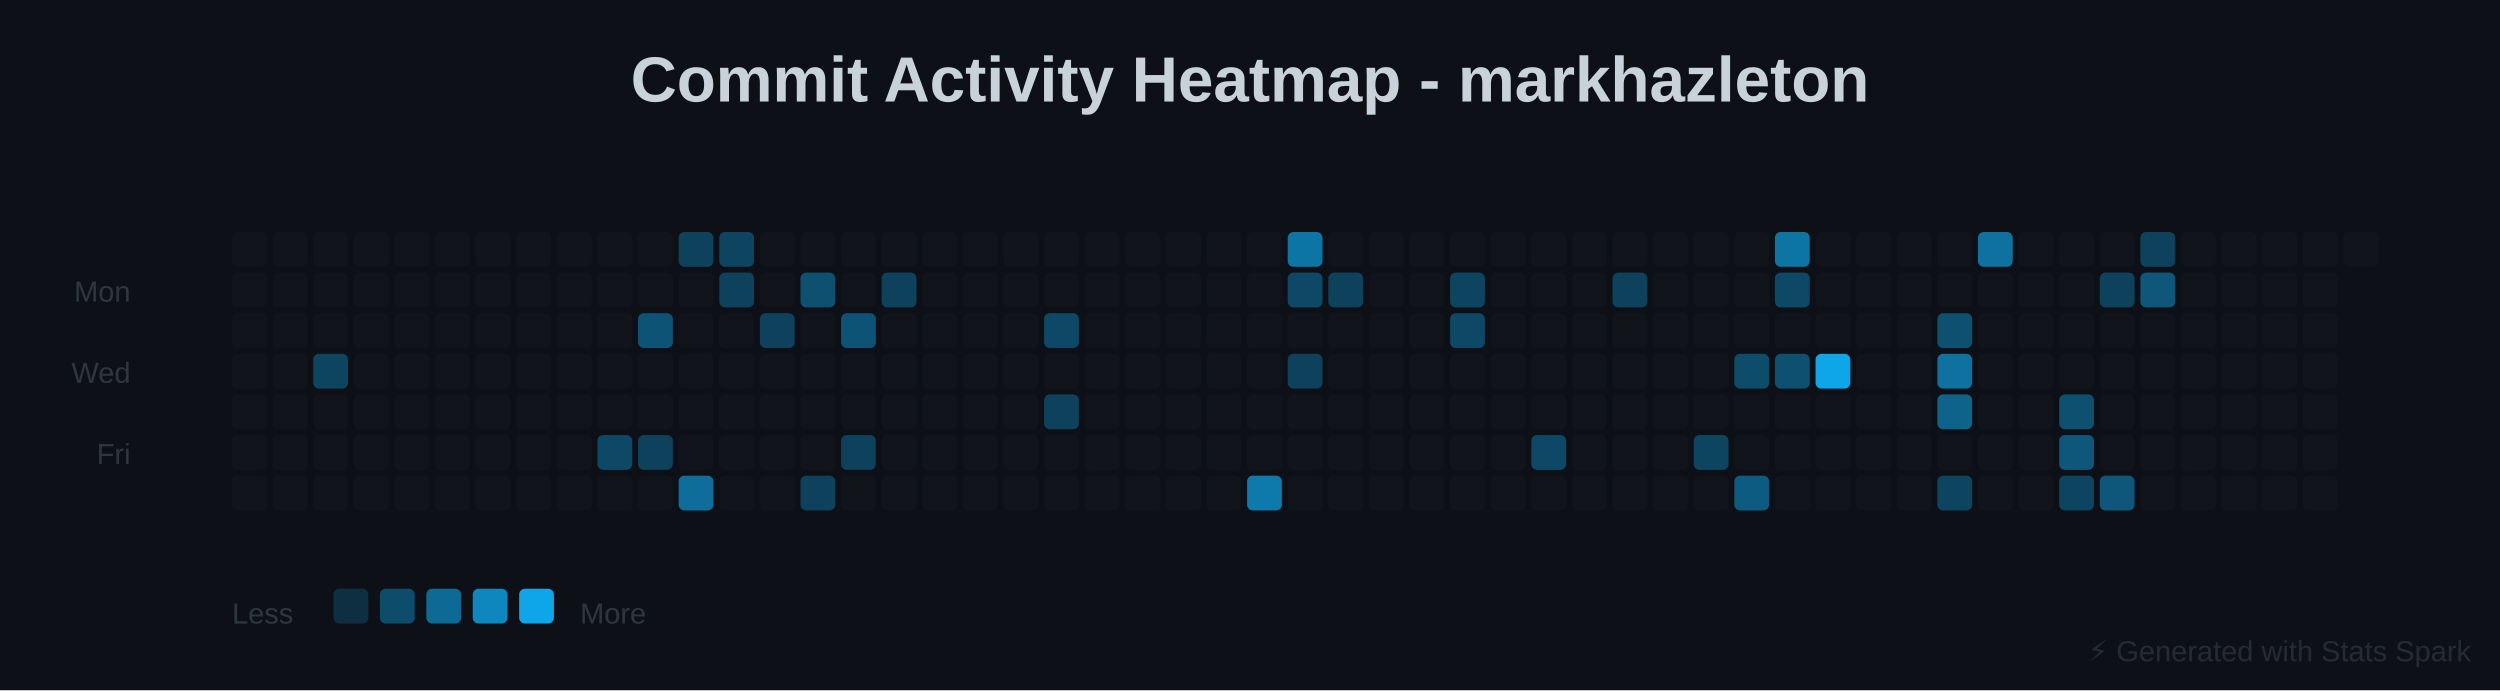
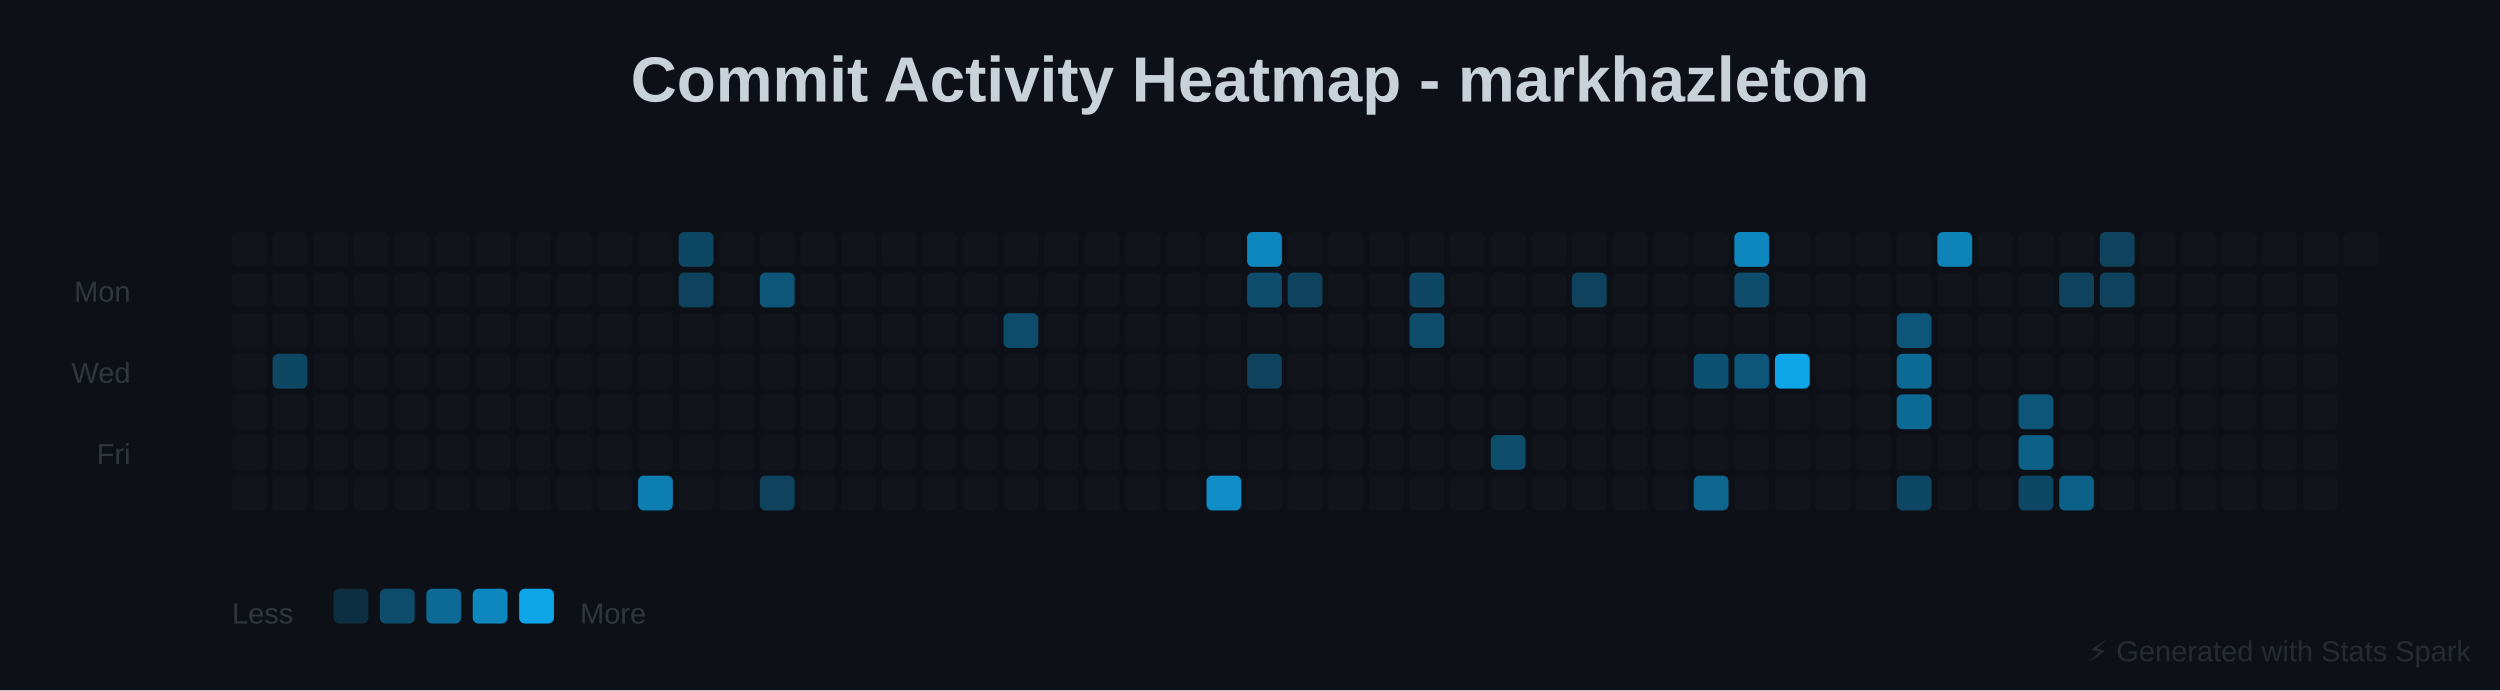
<svg xmlns="http://www.w3.org/2000/svg" baseProfile="full" height="238" version="1.1" width="862">
  <defs />
  <rect fill="#0D1117" height="238" width="862" x="0" y="0" />
  <text fill="#C9D1D9" font-family="Arial, sans-serif" font-size="22px" font-weight="bold" text-anchor="middle" x="431" y="35">Commit Activity Heatmap - markhazleton</text>
  <text fill="#30363D" font-family="Arial, sans-serif" font-size="10px" text-anchor="end" x="45" y="104">Mon</text>
  <text fill="#30363D" font-family="Arial, sans-serif" font-size="10px" text-anchor="end" x="45" y="132">Wed</text>
  <text fill="#30363D" font-family="Arial, sans-serif" font-size="10px" text-anchor="end" x="45" y="160">Fri</text>
  <rect fill="#30363D" height="12" opacity="0.1" rx="2" width="12" x="80" y="80" />
  <rect fill="#30363D" height="12" opacity="0.1" rx="2" width="12" x="80" y="94" />
  <rect fill="#30363D" height="12" opacity="0.1" rx="2" width="12" x="80" y="108" />
  <rect fill="#30363D" height="12" opacity="0.1" rx="2" width="12" x="80" y="122" />
  <rect fill="#30363D" height="12" opacity="0.1" rx="2" width="12" x="80" y="136" />
  <rect fill="#30363D" height="12" opacity="0.1" rx="2" width="12" x="80" y="150" />
  <rect fill="#30363D" height="12" opacity="0.1" rx="2" width="12" x="80" y="164" />
  <rect fill="#30363D" height="12" opacity="0.1" rx="2" width="12" x="94" y="80" />
  <rect fill="#30363D" height="12" opacity="0.1" rx="2" width="12" x="94" y="94" />
  <rect fill="#30363D" height="12" opacity="0.1" rx="2" width="12" x="94" y="108" />
-   <rect fill="#30363D" height="12" opacity="0.1" rx="2" width="12" x="94" y="122" />
+   <rect fill="#0EA5E9" height="12" opacity="0.367" rx="2" width="12" x="94" y="122" />
  <rect fill="#30363D" height="12" opacity="0.1" rx="2" width="12" x="94" y="136" />
  <rect fill="#30363D" height="12" opacity="0.1" rx="2" width="12" x="94" y="150" />
  <rect fill="#30363D" height="12" opacity="0.1" rx="2" width="12" x="94" y="164" />
  <rect fill="#30363D" height="12" opacity="0.1" rx="2" width="12" x="108" y="80" />
  <rect fill="#30363D" height="12" opacity="0.1" rx="2" width="12" x="108" y="94" />
  <rect fill="#30363D" height="12" opacity="0.1" rx="2" width="12" x="108" y="108" />
-   <rect fill="#0EA5E9" height="12" opacity="0.35" rx="2" width="12" x="108" y="122" />
+   <rect fill="#30363D" height="12" opacity="0.1" rx="2" width="12" x="108" y="122" />
  <rect fill="#30363D" height="12" opacity="0.1" rx="2" width="12" x="108" y="136" />
  <rect fill="#30363D" height="12" opacity="0.1" rx="2" width="12" x="108" y="150" />
  <rect fill="#30363D" height="12" opacity="0.1" rx="2" width="12" x="108" y="164" />
  <rect fill="#30363D" height="12" opacity="0.1" rx="2" width="12" x="122" y="80" />
  <rect fill="#30363D" height="12" opacity="0.1" rx="2" width="12" x="122" y="94" />
  <rect fill="#30363D" height="12" opacity="0.1" rx="2" width="12" x="122" y="108" />
  <rect fill="#30363D" height="12" opacity="0.1" rx="2" width="12" x="122" y="122" />
  <rect fill="#30363D" height="12" opacity="0.1" rx="2" width="12" x="122" y="136" />
  <rect fill="#30363D" height="12" opacity="0.1" rx="2" width="12" x="122" y="150" />
  <rect fill="#30363D" height="12" opacity="0.1" rx="2" width="12" x="122" y="164" />
  <rect fill="#30363D" height="12" opacity="0.1" rx="2" width="12" x="136" y="80" />
  <rect fill="#30363D" height="12" opacity="0.1" rx="2" width="12" x="136" y="94" />
  <rect fill="#30363D" height="12" opacity="0.1" rx="2" width="12" x="136" y="108" />
  <rect fill="#30363D" height="12" opacity="0.1" rx="2" width="12" x="136" y="122" />
  <rect fill="#30363D" height="12" opacity="0.1" rx="2" width="12" x="136" y="136" />
  <rect fill="#30363D" height="12" opacity="0.1" rx="2" width="12" x="136" y="150" />
  <rect fill="#30363D" height="12" opacity="0.1" rx="2" width="12" x="136" y="164" />
  <rect fill="#30363D" height="12" opacity="0.1" rx="2" width="12" x="150" y="80" />
  <rect fill="#30363D" height="12" opacity="0.1" rx="2" width="12" x="150" y="94" />
  <rect fill="#30363D" height="12" opacity="0.1" rx="2" width="12" x="150" y="108" />
  <rect fill="#30363D" height="12" opacity="0.1" rx="2" width="12" x="150" y="122" />
  <rect fill="#30363D" height="12" opacity="0.1" rx="2" width="12" x="150" y="136" />
  <rect fill="#30363D" height="12" opacity="0.1" rx="2" width="12" x="150" y="150" />
  <rect fill="#30363D" height="12" opacity="0.1" rx="2" width="12" x="150" y="164" />
  <rect fill="#30363D" height="12" opacity="0.1" rx="2" width="12" x="164" y="80" />
  <rect fill="#30363D" height="12" opacity="0.1" rx="2" width="12" x="164" y="94" />
  <rect fill="#30363D" height="12" opacity="0.1" rx="2" width="12" x="164" y="108" />
  <rect fill="#30363D" height="12" opacity="0.1" rx="2" width="12" x="164" y="122" />
  <rect fill="#30363D" height="12" opacity="0.1" rx="2" width="12" x="164" y="136" />
  <rect fill="#30363D" height="12" opacity="0.1" rx="2" width="12" x="164" y="150" />
  <rect fill="#30363D" height="12" opacity="0.1" rx="2" width="12" x="164" y="164" />
  <rect fill="#30363D" height="12" opacity="0.1" rx="2" width="12" x="178" y="80" />
  <rect fill="#30363D" height="12" opacity="0.1" rx="2" width="12" x="178" y="94" />
  <rect fill="#30363D" height="12" opacity="0.1" rx="2" width="12" x="178" y="108" />
  <rect fill="#30363D" height="12" opacity="0.1" rx="2" width="12" x="178" y="122" />
  <rect fill="#30363D" height="12" opacity="0.1" rx="2" width="12" x="178" y="136" />
  <rect fill="#30363D" height="12" opacity="0.1" rx="2" width="12" x="178" y="150" />
  <rect fill="#30363D" height="12" opacity="0.1" rx="2" width="12" x="178" y="164" />
  <rect fill="#30363D" height="12" opacity="0.1" rx="2" width="12" x="192" y="80" />
  <rect fill="#30363D" height="12" opacity="0.1" rx="2" width="12" x="192" y="94" />
  <rect fill="#30363D" height="12" opacity="0.1" rx="2" width="12" x="192" y="108" />
  <rect fill="#30363D" height="12" opacity="0.1" rx="2" width="12" x="192" y="122" />
  <rect fill="#30363D" height="12" opacity="0.1" rx="2" width="12" x="192" y="136" />
  <rect fill="#30363D" height="12" opacity="0.1" rx="2" width="12" x="192" y="150" />
  <rect fill="#30363D" height="12" opacity="0.1" rx="2" width="12" x="192" y="164" />
  <rect fill="#30363D" height="12" opacity="0.1" rx="2" width="12" x="206" y="80" />
  <rect fill="#30363D" height="12" opacity="0.1" rx="2" width="12" x="206" y="94" />
  <rect fill="#30363D" height="12" opacity="0.1" rx="2" width="12" x="206" y="108" />
  <rect fill="#30363D" height="12" opacity="0.1" rx="2" width="12" x="206" y="122" />
  <rect fill="#30363D" height="12" opacity="0.1" rx="2" width="12" x="206" y="136" />
-   <rect fill="#0EA5E9" height="12" opacity="0.375" rx="2" width="12" x="206" y="150" />
+   <rect fill="#30363D" height="12" opacity="0.1" rx="2" width="12" x="206" y="150" />
  <rect fill="#30363D" height="12" opacity="0.1" rx="2" width="12" x="206" y="164" />
  <rect fill="#30363D" height="12" opacity="0.1" rx="2" width="12" x="220" y="80" />
  <rect fill="#30363D" height="12" opacity="0.1" rx="2" width="12" x="220" y="94" />
-   <rect fill="#0EA5E9" height="12" opacity="0.45" rx="2" width="12" x="220" y="108" />
+   <rect fill="#30363D" height="12" opacity="0.1" rx="2" width="12" x="220" y="108" />
  <rect fill="#30363D" height="12" opacity="0.1" rx="2" width="12" x="220" y="122" />
  <rect fill="#30363D" height="12" opacity="0.1" rx="2" width="12" x="220" y="136" />
-   <rect fill="#0EA5E9" height="12" opacity="0.325" rx="2" width="12" x="220" y="150" />
-   <rect fill="#30363D" height="12" opacity="0.1" rx="2" width="12" x="220" y="164" />
-   <rect fill="#0EA5E9" height="12" opacity="0.325" rx="2" width="12" x="234" y="80" />
-   <rect fill="#30363D" height="12" opacity="0.1" rx="2" width="12" x="234" y="94" />
+   <rect fill="#30363D" height="12" opacity="0.1" rx="2" width="12" x="220" y="150" />
+   <rect fill="#0EA5E9" height="12" opacity="0.733" rx="2" width="12" x="220" y="164" />
+   <rect fill="#0EA5E9" height="12" opacity="0.367" rx="2" width="12" x="234" y="80" />
+   <rect fill="#0EA5E9" height="12" opacity="0.333" rx="2" width="12" x="234" y="94" />
  <rect fill="#30363D" height="12" opacity="0.1" rx="2" width="12" x="234" y="108" />
  <rect fill="#30363D" height="12" opacity="0.1" rx="2" width="12" x="234" y="122" />
  <rect fill="#30363D" height="12" opacity="0.1" rx="2" width="12" x="234" y="136" />
  <rect fill="#30363D" height="12" opacity="0.1" rx="2" width="12" x="234" y="150" />
-   <rect fill="#0EA5E9" height="12" opacity="0.625" rx="2" width="12" x="234" y="164" />
-   <rect fill="#0EA5E9" height="12" opacity="0.35" rx="2" width="12" x="248" y="80" />
-   <rect fill="#0EA5E9" height="12" opacity="0.325" rx="2" width="12" x="248" y="94" />
+   <rect fill="#30363D" height="12" opacity="0.1" rx="2" width="12" x="234" y="164" />
+   <rect fill="#30363D" height="12" opacity="0.1" rx="2" width="12" x="248" y="80" />
+   <rect fill="#30363D" height="12" opacity="0.1" rx="2" width="12" x="248" y="94" />
  <rect fill="#30363D" height="12" opacity="0.1" rx="2" width="12" x="248" y="108" />
  <rect fill="#30363D" height="12" opacity="0.1" rx="2" width="12" x="248" y="122" />
  <rect fill="#30363D" height="12" opacity="0.1" rx="2" width="12" x="248" y="136" />
  <rect fill="#30363D" height="12" opacity="0.1" rx="2" width="12" x="248" y="150" />
  <rect fill="#30363D" height="12" opacity="0.1" rx="2" width="12" x="248" y="164" />
  <rect fill="#30363D" height="12" opacity="0.1" rx="2" width="12" x="262" y="80" />
-   <rect fill="#30363D" height="12" opacity="0.1" rx="2" width="12" x="262" y="94" />
-   <rect fill="#0EA5E9" height="12" opacity="0.325" rx="2" width="12" x="262" y="108" />
+   <rect fill="#0EA5E9" height="12" opacity="0.467" rx="2" width="12" x="262" y="94" />
+   <rect fill="#30363D" height="12" opacity="0.1" rx="2" width="12" x="262" y="108" />
  <rect fill="#30363D" height="12" opacity="0.1" rx="2" width="12" x="262" y="122" />
  <rect fill="#30363D" height="12" opacity="0.1" rx="2" width="12" x="262" y="136" />
  <rect fill="#30363D" height="12" opacity="0.1" rx="2" width="12" x="262" y="150" />
-   <rect fill="#30363D" height="12" opacity="0.1" rx="2" width="12" x="262" y="164" />
+   <rect fill="#0EA5E9" height="12" opacity="0.333" rx="2" width="12" x="262" y="164" />
  <rect fill="#30363D" height="12" opacity="0.1" rx="2" width="12" x="276" y="80" />
-   <rect fill="#0EA5E9" height="12" opacity="0.425" rx="2" width="12" x="276" y="94" />
+   <rect fill="#30363D" height="12" opacity="0.1" rx="2" width="12" x="276" y="94" />
  <rect fill="#30363D" height="12" opacity="0.1" rx="2" width="12" x="276" y="108" />
  <rect fill="#30363D" height="12" opacity="0.1" rx="2" width="12" x="276" y="122" />
  <rect fill="#30363D" height="12" opacity="0.1" rx="2" width="12" x="276" y="136" />
  <rect fill="#30363D" height="12" opacity="0.1" rx="2" width="12" x="276" y="150" />
-   <rect fill="#0EA5E9" height="12" opacity="0.325" rx="2" width="12" x="276" y="164" />
+   <rect fill="#30363D" height="12" opacity="0.1" rx="2" width="12" x="276" y="164" />
  <rect fill="#30363D" height="12" opacity="0.1" rx="2" width="12" x="290" y="80" />
  <rect fill="#30363D" height="12" opacity="0.1" rx="2" width="12" x="290" y="94" />
-   <rect fill="#0EA5E9" height="12" opacity="0.45" rx="2" width="12" x="290" y="108" />
+   <rect fill="#30363D" height="12" opacity="0.1" rx="2" width="12" x="290" y="108" />
  <rect fill="#30363D" height="12" opacity="0.1" rx="2" width="12" x="290" y="122" />
  <rect fill="#30363D" height="12" opacity="0.1" rx="2" width="12" x="290" y="136" />
-   <rect fill="#0EA5E9" height="12" opacity="0.325" rx="2" width="12" x="290" y="150" />
+   <rect fill="#30363D" height="12" opacity="0.1" rx="2" width="12" x="290" y="150" />
  <rect fill="#30363D" height="12" opacity="0.1" rx="2" width="12" x="290" y="164" />
  <rect fill="#30363D" height="12" opacity="0.1" rx="2" width="12" x="304" y="80" />
-   <rect fill="#0EA5E9" height="12" opacity="0.325" rx="2" width="12" x="304" y="94" />
+   <rect fill="#30363D" height="12" opacity="0.1" rx="2" width="12" x="304" y="94" />
  <rect fill="#30363D" height="12" opacity="0.1" rx="2" width="12" x="304" y="108" />
  <rect fill="#30363D" height="12" opacity="0.1" rx="2" width="12" x="304" y="122" />
  <rect fill="#30363D" height="12" opacity="0.1" rx="2" width="12" x="304" y="136" />
  <rect fill="#30363D" height="12" opacity="0.1" rx="2" width="12" x="304" y="150" />
  <rect fill="#30363D" height="12" opacity="0.1" rx="2" width="12" x="304" y="164" />
  <rect fill="#30363D" height="12" opacity="0.1" rx="2" width="12" x="318" y="80" />
  <rect fill="#30363D" height="12" opacity="0.1" rx="2" width="12" x="318" y="94" />
  <rect fill="#30363D" height="12" opacity="0.1" rx="2" width="12" x="318" y="108" />
  <rect fill="#30363D" height="12" opacity="0.1" rx="2" width="12" x="318" y="122" />
  <rect fill="#30363D" height="12" opacity="0.1" rx="2" width="12" x="318" y="136" />
  <rect fill="#30363D" height="12" opacity="0.1" rx="2" width="12" x="318" y="150" />
  <rect fill="#30363D" height="12" opacity="0.1" rx="2" width="12" x="318" y="164" />
  <rect fill="#30363D" height="12" opacity="0.1" rx="2" width="12" x="332" y="80" />
  <rect fill="#30363D" height="12" opacity="0.1" rx="2" width="12" x="332" y="94" />
  <rect fill="#30363D" height="12" opacity="0.1" rx="2" width="12" x="332" y="108" />
  <rect fill="#30363D" height="12" opacity="0.1" rx="2" width="12" x="332" y="122" />
  <rect fill="#30363D" height="12" opacity="0.1" rx="2" width="12" x="332" y="136" />
  <rect fill="#30363D" height="12" opacity="0.1" rx="2" width="12" x="332" y="150" />
  <rect fill="#30363D" height="12" opacity="0.1" rx="2" width="12" x="332" y="164" />
  <rect fill="#30363D" height="12" opacity="0.1" rx="2" width="12" x="346" y="80" />
  <rect fill="#30363D" height="12" opacity="0.1" rx="2" width="12" x="346" y="94" />
-   <rect fill="#30363D" height="12" opacity="0.1" rx="2" width="12" x="346" y="108" />
+   <rect fill="#0EA5E9" height="12" opacity="0.4" rx="2" width="12" x="346" y="108" />
  <rect fill="#30363D" height="12" opacity="0.1" rx="2" width="12" x="346" y="122" />
  <rect fill="#30363D" height="12" opacity="0.1" rx="2" width="12" x="346" y="136" />
  <rect fill="#30363D" height="12" opacity="0.1" rx="2" width="12" x="346" y="150" />
  <rect fill="#30363D" height="12" opacity="0.1" rx="2" width="12" x="346" y="164" />
  <rect fill="#30363D" height="12" opacity="0.1" rx="2" width="12" x="360" y="80" />
  <rect fill="#30363D" height="12" opacity="0.1" rx="2" width="12" x="360" y="94" />
-   <rect fill="#0EA5E9" height="12" opacity="0.375" rx="2" width="12" x="360" y="108" />
+   <rect fill="#30363D" height="12" opacity="0.1" rx="2" width="12" x="360" y="108" />
  <rect fill="#30363D" height="12" opacity="0.1" rx="2" width="12" x="360" y="122" />
-   <rect fill="#0EA5E9" height="12" opacity="0.325" rx="2" width="12" x="360" y="136" />
+   <rect fill="#30363D" height="12" opacity="0.1" rx="2" width="12" x="360" y="136" />
  <rect fill="#30363D" height="12" opacity="0.1" rx="2" width="12" x="360" y="150" />
  <rect fill="#30363D" height="12" opacity="0.1" rx="2" width="12" x="360" y="164" />
  <rect fill="#30363D" height="12" opacity="0.1" rx="2" width="12" x="374" y="80" />
  <rect fill="#30363D" height="12" opacity="0.1" rx="2" width="12" x="374" y="94" />
  <rect fill="#30363D" height="12" opacity="0.1" rx="2" width="12" x="374" y="108" />
  <rect fill="#30363D" height="12" opacity="0.1" rx="2" width="12" x="374" y="122" />
  <rect fill="#30363D" height="12" opacity="0.1" rx="2" width="12" x="374" y="136" />
  <rect fill="#30363D" height="12" opacity="0.1" rx="2" width="12" x="374" y="150" />
  <rect fill="#30363D" height="12" opacity="0.1" rx="2" width="12" x="374" y="164" />
  <rect fill="#30363D" height="12" opacity="0.1" rx="2" width="12" x="388" y="80" />
  <rect fill="#30363D" height="12" opacity="0.1" rx="2" width="12" x="388" y="94" />
  <rect fill="#30363D" height="12" opacity="0.1" rx="2" width="12" x="388" y="108" />
  <rect fill="#30363D" height="12" opacity="0.1" rx="2" width="12" x="388" y="122" />
  <rect fill="#30363D" height="12" opacity="0.1" rx="2" width="12" x="388" y="136" />
  <rect fill="#30363D" height="12" opacity="0.1" rx="2" width="12" x="388" y="150" />
  <rect fill="#30363D" height="12" opacity="0.1" rx="2" width="12" x="388" y="164" />
  <rect fill="#30363D" height="12" opacity="0.1" rx="2" width="12" x="402" y="80" />
  <rect fill="#30363D" height="12" opacity="0.1" rx="2" width="12" x="402" y="94" />
  <rect fill="#30363D" height="12" opacity="0.1" rx="2" width="12" x="402" y="108" />
  <rect fill="#30363D" height="12" opacity="0.1" rx="2" width="12" x="402" y="122" />
  <rect fill="#30363D" height="12" opacity="0.1" rx="2" width="12" x="402" y="136" />
  <rect fill="#30363D" height="12" opacity="0.1" rx="2" width="12" x="402" y="150" />
  <rect fill="#30363D" height="12" opacity="0.1" rx="2" width="12" x="402" y="164" />
  <rect fill="#30363D" height="12" opacity="0.1" rx="2" width="12" x="416" y="80" />
  <rect fill="#30363D" height="12" opacity="0.1" rx="2" width="12" x="416" y="94" />
  <rect fill="#30363D" height="12" opacity="0.1" rx="2" width="12" x="416" y="108" />
  <rect fill="#30363D" height="12" opacity="0.1" rx="2" width="12" x="416" y="122" />
  <rect fill="#30363D" height="12" opacity="0.1" rx="2" width="12" x="416" y="136" />
  <rect fill="#30363D" height="12" opacity="0.1" rx="2" width="12" x="416" y="150" />
-   <rect fill="#30363D" height="12" opacity="0.1" rx="2" width="12" x="416" y="164" />
-   <rect fill="#30363D" height="12" opacity="0.1" rx="2" width="12" x="430" y="80" />
-   <rect fill="#30363D" height="12" opacity="0.1" rx="2" width="12" x="430" y="94" />
+   <rect fill="#0EA5E9" height="12" opacity="0.833" rx="2" width="12" x="416" y="164" />
+   <rect fill="#0EA5E9" height="12" opacity="0.8" rx="2" width="12" x="430" y="80" />
+   <rect fill="#0EA5E9" height="12" opacity="0.4" rx="2" width="12" x="430" y="94" />
  <rect fill="#30363D" height="12" opacity="0.1" rx="2" width="12" x="430" y="108" />
-   <rect fill="#30363D" height="12" opacity="0.1" rx="2" width="12" x="430" y="122" />
+   <rect fill="#0EA5E9" height="12" opacity="0.333" rx="2" width="12" x="430" y="122" />
  <rect fill="#30363D" height="12" opacity="0.1" rx="2" width="12" x="430" y="136" />
  <rect fill="#30363D" height="12" opacity="0.1" rx="2" width="12" x="430" y="150" />
-   <rect fill="#0EA5E9" height="12" opacity="0.7" rx="2" width="12" x="430" y="164" />
-   <rect fill="#0EA5E9" height="12" opacity="0.675" rx="2" width="12" x="444" y="80" />
-   <rect fill="#0EA5E9" height="12" opacity="0.375" rx="2" width="12" x="444" y="94" />
+   <rect fill="#30363D" height="12" opacity="0.1" rx="2" width="12" x="430" y="164" />
+   <rect fill="#30363D" height="12" opacity="0.1" rx="2" width="12" x="444" y="80" />
+   <rect fill="#0EA5E9" height="12" opacity="0.333" rx="2" width="12" x="444" y="94" />
  <rect fill="#30363D" height="12" opacity="0.1" rx="2" width="12" x="444" y="108" />
-   <rect fill="#0EA5E9" height="12" opacity="0.325" rx="2" width="12" x="444" y="122" />
+   <rect fill="#30363D" height="12" opacity="0.1" rx="2" width="12" x="444" y="122" />
  <rect fill="#30363D" height="12" opacity="0.1" rx="2" width="12" x="444" y="136" />
  <rect fill="#30363D" height="12" opacity="0.1" rx="2" width="12" x="444" y="150" />
  <rect fill="#30363D" height="12" opacity="0.1" rx="2" width="12" x="444" y="164" />
  <rect fill="#30363D" height="12" opacity="0.1" rx="2" width="12" x="458" y="80" />
-   <rect fill="#0EA5E9" height="12" opacity="0.325" rx="2" width="12" x="458" y="94" />
+   <rect fill="#30363D" height="12" opacity="0.1" rx="2" width="12" x="458" y="94" />
  <rect fill="#30363D" height="12" opacity="0.1" rx="2" width="12" x="458" y="108" />
  <rect fill="#30363D" height="12" opacity="0.1" rx="2" width="12" x="458" y="122" />
  <rect fill="#30363D" height="12" opacity="0.1" rx="2" width="12" x="458" y="136" />
  <rect fill="#30363D" height="12" opacity="0.1" rx="2" width="12" x="458" y="150" />
  <rect fill="#30363D" height="12" opacity="0.1" rx="2" width="12" x="458" y="164" />
  <rect fill="#30363D" height="12" opacity="0.1" rx="2" width="12" x="472" y="80" />
  <rect fill="#30363D" height="12" opacity="0.1" rx="2" width="12" x="472" y="94" />
  <rect fill="#30363D" height="12" opacity="0.1" rx="2" width="12" x="472" y="108" />
  <rect fill="#30363D" height="12" opacity="0.1" rx="2" width="12" x="472" y="122" />
  <rect fill="#30363D" height="12" opacity="0.1" rx="2" width="12" x="472" y="136" />
  <rect fill="#30363D" height="12" opacity="0.1" rx="2" width="12" x="472" y="150" />
  <rect fill="#30363D" height="12" opacity="0.1" rx="2" width="12" x="472" y="164" />
  <rect fill="#30363D" height="12" opacity="0.1" rx="2" width="12" x="486" y="80" />
-   <rect fill="#30363D" height="12" opacity="0.1" rx="2" width="12" x="486" y="94" />
-   <rect fill="#30363D" height="12" opacity="0.1" rx="2" width="12" x="486" y="108" />
+   <rect fill="#0EA5E9" height="12" opacity="0.367" rx="2" width="12" x="486" y="94" />
+   <rect fill="#0EA5E9" height="12" opacity="0.4" rx="2" width="12" x="486" y="108" />
  <rect fill="#30363D" height="12" opacity="0.1" rx="2" width="12" x="486" y="122" />
  <rect fill="#30363D" height="12" opacity="0.1" rx="2" width="12" x="486" y="136" />
  <rect fill="#30363D" height="12" opacity="0.1" rx="2" width="12" x="486" y="150" />
  <rect fill="#30363D" height="12" opacity="0.1" rx="2" width="12" x="486" y="164" />
  <rect fill="#30363D" height="12" opacity="0.1" rx="2" width="12" x="500" y="80" />
-   <rect fill="#0EA5E9" height="12" opacity="0.35" rx="2" width="12" x="500" y="94" />
-   <rect fill="#0EA5E9" height="12" opacity="0.375" rx="2" width="12" x="500" y="108" />
+   <rect fill="#30363D" height="12" opacity="0.1" rx="2" width="12" x="500" y="94" />
+   <rect fill="#30363D" height="12" opacity="0.1" rx="2" width="12" x="500" y="108" />
  <rect fill="#30363D" height="12" opacity="0.1" rx="2" width="12" x="500" y="122" />
  <rect fill="#30363D" height="12" opacity="0.1" rx="2" width="12" x="500" y="136" />
  <rect fill="#30363D" height="12" opacity="0.1" rx="2" width="12" x="500" y="150" />
  <rect fill="#30363D" height="12" opacity="0.1" rx="2" width="12" x="500" y="164" />
  <rect fill="#30363D" height="12" opacity="0.1" rx="2" width="12" x="514" y="80" />
  <rect fill="#30363D" height="12" opacity="0.1" rx="2" width="12" x="514" y="94" />
  <rect fill="#30363D" height="12" opacity="0.1" rx="2" width="12" x="514" y="108" />
  <rect fill="#30363D" height="12" opacity="0.1" rx="2" width="12" x="514" y="122" />
  <rect fill="#30363D" height="12" opacity="0.1" rx="2" width="12" x="514" y="136" />
-   <rect fill="#30363D" height="12" opacity="0.1" rx="2" width="12" x="514" y="150" />
+   <rect fill="#0EA5E9" height="12" opacity="0.4" rx="2" width="12" x="514" y="150" />
  <rect fill="#30363D" height="12" opacity="0.1" rx="2" width="12" x="514" y="164" />
  <rect fill="#30363D" height="12" opacity="0.1" rx="2" width="12" x="528" y="80" />
  <rect fill="#30363D" height="12" opacity="0.1" rx="2" width="12" x="528" y="94" />
  <rect fill="#30363D" height="12" opacity="0.1" rx="2" width="12" x="528" y="108" />
  <rect fill="#30363D" height="12" opacity="0.1" rx="2" width="12" x="528" y="122" />
  <rect fill="#30363D" height="12" opacity="0.1" rx="2" width="12" x="528" y="136" />
-   <rect fill="#0EA5E9" height="12" opacity="0.375" rx="2" width="12" x="528" y="150" />
+   <rect fill="#30363D" height="12" opacity="0.1" rx="2" width="12" x="528" y="150" />
  <rect fill="#30363D" height="12" opacity="0.1" rx="2" width="12" x="528" y="164" />
  <rect fill="#30363D" height="12" opacity="0.1" rx="2" width="12" x="542" y="80" />
-   <rect fill="#30363D" height="12" opacity="0.1" rx="2" width="12" x="542" y="94" />
+   <rect fill="#0EA5E9" height="12" opacity="0.333" rx="2" width="12" x="542" y="94" />
  <rect fill="#30363D" height="12" opacity="0.1" rx="2" width="12" x="542" y="108" />
  <rect fill="#30363D" height="12" opacity="0.1" rx="2" width="12" x="542" y="122" />
  <rect fill="#30363D" height="12" opacity="0.1" rx="2" width="12" x="542" y="136" />
  <rect fill="#30363D" height="12" opacity="0.1" rx="2" width="12" x="542" y="150" />
  <rect fill="#30363D" height="12" opacity="0.1" rx="2" width="12" x="542" y="164" />
  <rect fill="#30363D" height="12" opacity="0.1" rx="2" width="12" x="556" y="80" />
-   <rect fill="#0EA5E9" height="12" opacity="0.325" rx="2" width="12" x="556" y="94" />
+   <rect fill="#30363D" height="12" opacity="0.1" rx="2" width="12" x="556" y="94" />
  <rect fill="#30363D" height="12" opacity="0.1" rx="2" width="12" x="556" y="108" />
  <rect fill="#30363D" height="12" opacity="0.1" rx="2" width="12" x="556" y="122" />
  <rect fill="#30363D" height="12" opacity="0.1" rx="2" width="12" x="556" y="136" />
  <rect fill="#30363D" height="12" opacity="0.1" rx="2" width="12" x="556" y="150" />
  <rect fill="#30363D" height="12" opacity="0.1" rx="2" width="12" x="556" y="164" />
  <rect fill="#30363D" height="12" opacity="0.1" rx="2" width="12" x="570" y="80" />
  <rect fill="#30363D" height="12" opacity="0.1" rx="2" width="12" x="570" y="94" />
  <rect fill="#30363D" height="12" opacity="0.1" rx="2" width="12" x="570" y="108" />
  <rect fill="#30363D" height="12" opacity="0.1" rx="2" width="12" x="570" y="122" />
  <rect fill="#30363D" height="12" opacity="0.1" rx="2" width="12" x="570" y="136" />
  <rect fill="#30363D" height="12" opacity="0.1" rx="2" width="12" x="570" y="150" />
  <rect fill="#30363D" height="12" opacity="0.1" rx="2" width="12" x="570" y="164" />
  <rect fill="#30363D" height="12" opacity="0.1" rx="2" width="12" x="584" y="80" />
  <rect fill="#30363D" height="12" opacity="0.1" rx="2" width="12" x="584" y="94" />
  <rect fill="#30363D" height="12" opacity="0.1" rx="2" width="12" x="584" y="108" />
-   <rect fill="#30363D" height="12" opacity="0.1" rx="2" width="12" x="584" y="122" />
+   <rect fill="#0EA5E9" height="12" opacity="0.433" rx="2" width="12" x="584" y="122" />
  <rect fill="#30363D" height="12" opacity="0.1" rx="2" width="12" x="584" y="136" />
-   <rect fill="#0EA5E9" height="12" opacity="0.35" rx="2" width="12" x="584" y="150" />
-   <rect fill="#30363D" height="12" opacity="0.1" rx="2" width="12" x="584" y="164" />
-   <rect fill="#30363D" height="12" opacity="0.1" rx="2" width="12" x="598" y="80" />
-   <rect fill="#30363D" height="12" opacity="0.1" rx="2" width="12" x="598" y="94" />
+   <rect fill="#30363D" height="12" opacity="0.1" rx="2" width="12" x="584" y="150" />
+   <rect fill="#0EA5E9" height="12" opacity="0.567" rx="2" width="12" x="584" y="164" />
+   <rect fill="#0EA5E9" height="12" opacity="0.8" rx="2" width="12" x="598" y="80" />
+   <rect fill="#0EA5E9" height="12" opacity="0.4" rx="2" width="12" x="598" y="94" />
  <rect fill="#30363D" height="12" opacity="0.1" rx="2" width="12" x="598" y="108" />
-   <rect fill="#0EA5E9" height="12" opacity="0.4" rx="2" width="12" x="598" y="122" />
+   <rect fill="#0EA5E9" height="12" opacity="0.467" rx="2" width="12" x="598" y="122" />
  <rect fill="#30363D" height="12" opacity="0.1" rx="2" width="12" x="598" y="136" />
  <rect fill="#30363D" height="12" opacity="0.1" rx="2" width="12" x="598" y="150" />
-   <rect fill="#0EA5E9" height="12" opacity="0.5" rx="2" width="12" x="598" y="164" />
-   <rect fill="#0EA5E9" height="12" opacity="0.675" rx="2" width="12" x="612" y="80" />
-   <rect fill="#0EA5E9" height="12" opacity="0.375" rx="2" width="12" x="612" y="94" />
+   <rect fill="#30363D" height="12" opacity="0.1" rx="2" width="12" x="598" y="164" />
+   <rect fill="#30363D" height="12" opacity="0.1" rx="2" width="12" x="612" y="80" />
+   <rect fill="#30363D" height="12" opacity="0.1" rx="2" width="12" x="612" y="94" />
  <rect fill="#30363D" height="12" opacity="0.1" rx="2" width="12" x="612" y="108" />
-   <rect fill="#0EA5E9" height="12" opacity="0.425" rx="2" width="12" x="612" y="122" />
+   <rect fill="#0EA5E9" height="12" opacity="1.0" rx="2" width="12" x="612" y="122" />
  <rect fill="#30363D" height="12" opacity="0.1" rx="2" width="12" x="612" y="136" />
  <rect fill="#30363D" height="12" opacity="0.1" rx="2" width="12" x="612" y="150" />
  <rect fill="#30363D" height="12" opacity="0.1" rx="2" width="12" x="612" y="164" />
  <rect fill="#30363D" height="12" opacity="0.1" rx="2" width="12" x="626" y="80" />
  <rect fill="#30363D" height="12" opacity="0.1" rx="2" width="12" x="626" y="94" />
  <rect fill="#30363D" height="12" opacity="0.1" rx="2" width="12" x="626" y="108" />
-   <rect fill="#0EA5E9" height="12" opacity="1.0" rx="2" width="12" x="626" y="122" />
+   <rect fill="#30363D" height="12" opacity="0.1" rx="2" width="12" x="626" y="122" />
  <rect fill="#30363D" height="12" opacity="0.1" rx="2" width="12" x="626" y="136" />
  <rect fill="#30363D" height="12" opacity="0.1" rx="2" width="12" x="626" y="150" />
  <rect fill="#30363D" height="12" opacity="0.1" rx="2" width="12" x="626" y="164" />
  <rect fill="#30363D" height="12" opacity="0.1" rx="2" width="12" x="640" y="80" />
  <rect fill="#30363D" height="12" opacity="0.1" rx="2" width="12" x="640" y="94" />
  <rect fill="#30363D" height="12" opacity="0.1" rx="2" width="12" x="640" y="108" />
  <rect fill="#30363D" height="12" opacity="0.1" rx="2" width="12" x="640" y="122" />
  <rect fill="#30363D" height="12" opacity="0.1" rx="2" width="12" x="640" y="136" />
  <rect fill="#30363D" height="12" opacity="0.1" rx="2" width="12" x="640" y="150" />
  <rect fill="#30363D" height="12" opacity="0.1" rx="2" width="12" x="640" y="164" />
  <rect fill="#30363D" height="12" opacity="0.1" rx="2" width="12" x="654" y="80" />
  <rect fill="#30363D" height="12" opacity="0.1" rx="2" width="12" x="654" y="94" />
-   <rect fill="#30363D" height="12" opacity="0.1" rx="2" width="12" x="654" y="108" />
-   <rect fill="#30363D" height="12" opacity="0.1" rx="2" width="12" x="654" y="122" />
-   <rect fill="#30363D" height="12" opacity="0.1" rx="2" width="12" x="654" y="136" />
+   <rect fill="#0EA5E9" height="12" opacity="0.467" rx="2" width="12" x="654" y="108" />
+   <rect fill="#0EA5E9" height="12" opacity="0.6" rx="2" width="12" x="654" y="122" />
+   <rect fill="#0EA5E9" height="12" opacity="0.6" rx="2" width="12" x="654" y="136" />
  <rect fill="#30363D" height="12" opacity="0.1" rx="2" width="12" x="654" y="150" />
-   <rect fill="#30363D" height="12" opacity="0.1" rx="2" width="12" x="654" y="164" />
-   <rect fill="#30363D" height="12" opacity="0.1" rx="2" width="12" x="668" y="80" />
+   <rect fill="#0EA5E9" height="12" opacity="0.367" rx="2" width="12" x="654" y="164" />
+   <rect fill="#0EA5E9" height="12" opacity="0.767" rx="2" width="12" x="668" y="80" />
  <rect fill="#30363D" height="12" opacity="0.1" rx="2" width="12" x="668" y="94" />
-   <rect fill="#0EA5E9" height="12" opacity="0.425" rx="2" width="12" x="668" y="108" />
-   <rect fill="#0EA5E9" height="12" opacity="0.65" rx="2" width="12" x="668" y="122" />
-   <rect fill="#0EA5E9" height="12" opacity="0.55" rx="2" width="12" x="668" y="136" />
+   <rect fill="#30363D" height="12" opacity="0.1" rx="2" width="12" x="668" y="108" />
+   <rect fill="#30363D" height="12" opacity="0.1" rx="2" width="12" x="668" y="122" />
+   <rect fill="#30363D" height="12" opacity="0.1" rx="2" width="12" x="668" y="136" />
  <rect fill="#30363D" height="12" opacity="0.1" rx="2" width="12" x="668" y="150" />
-   <rect fill="#0EA5E9" height="12" opacity="0.35" rx="2" width="12" x="668" y="164" />
-   <rect fill="#0EA5E9" height="12" opacity="0.65" rx="2" width="12" x="682" y="80" />
+   <rect fill="#30363D" height="12" opacity="0.1" rx="2" width="12" x="668" y="164" />
+   <rect fill="#30363D" height="12" opacity="0.1" rx="2" width="12" x="682" y="80" />
  <rect fill="#30363D" height="12" opacity="0.1" rx="2" width="12" x="682" y="94" />
  <rect fill="#30363D" height="12" opacity="0.1" rx="2" width="12" x="682" y="108" />
  <rect fill="#30363D" height="12" opacity="0.1" rx="2" width="12" x="682" y="122" />
  <rect fill="#30363D" height="12" opacity="0.1" rx="2" width="12" x="682" y="136" />
  <rect fill="#30363D" height="12" opacity="0.1" rx="2" width="12" x="682" y="150" />
  <rect fill="#30363D" height="12" opacity="0.1" rx="2" width="12" x="682" y="164" />
  <rect fill="#30363D" height="12" opacity="0.1" rx="2" width="12" x="696" y="80" />
  <rect fill="#30363D" height="12" opacity="0.1" rx="2" width="12" x="696" y="94" />
  <rect fill="#30363D" height="12" opacity="0.1" rx="2" width="12" x="696" y="108" />
  <rect fill="#30363D" height="12" opacity="0.1" rx="2" width="12" x="696" y="122" />
-   <rect fill="#30363D" height="12" opacity="0.1" rx="2" width="12" x="696" y="136" />
-   <rect fill="#30363D" height="12" opacity="0.1" rx="2" width="12" x="696" y="150" />
-   <rect fill="#30363D" height="12" opacity="0.1" rx="2" width="12" x="696" y="164" />
+   <rect fill="#0EA5E9" height="12" opacity="0.467" rx="2" width="12" x="696" y="136" />
+   <rect fill="#0EA5E9" height="12" opacity="0.533" rx="2" width="12" x="696" y="150" />
+   <rect fill="#0EA5E9" height="12" opacity="0.367" rx="2" width="12" x="696" y="164" />
  <rect fill="#30363D" height="12" opacity="0.1" rx="2" width="12" x="710" y="80" />
-   <rect fill="#30363D" height="12" opacity="0.1" rx="2" width="12" x="710" y="94" />
+   <rect fill="#0EA5E9" height="12" opacity="0.333" rx="2" width="12" x="710" y="94" />
  <rect fill="#30363D" height="12" opacity="0.1" rx="2" width="12" x="710" y="108" />
  <rect fill="#30363D" height="12" opacity="0.1" rx="2" width="12" x="710" y="122" />
-   <rect fill="#0EA5E9" height="12" opacity="0.425" rx="2" width="12" x="710" y="136" />
-   <rect fill="#0EA5E9" height="12" opacity="0.475" rx="2" width="12" x="710" y="150" />
-   <rect fill="#0EA5E9" height="12" opacity="0.35" rx="2" width="12" x="710" y="164" />
-   <rect fill="#30363D" height="12" opacity="0.1" rx="2" width="12" x="724" y="80" />
-   <rect fill="#0EA5E9" height="12" opacity="0.325" rx="2" width="12" x="724" y="94" />
+   <rect fill="#30363D" height="12" opacity="0.1" rx="2" width="12" x="710" y="136" />
+   <rect fill="#30363D" height="12" opacity="0.1" rx="2" width="12" x="710" y="150" />
+   <rect fill="#0EA5E9" height="12" opacity="0.533" rx="2" width="12" x="710" y="164" />
+   <rect fill="#0EA5E9" height="12" opacity="0.333" rx="2" width="12" x="724" y="80" />
+   <rect fill="#0EA5E9" height="12" opacity="0.333" rx="2" width="12" x="724" y="94" />
  <rect fill="#30363D" height="12" opacity="0.1" rx="2" width="12" x="724" y="108" />
  <rect fill="#30363D" height="12" opacity="0.1" rx="2" width="12" x="724" y="122" />
  <rect fill="#30363D" height="12" opacity="0.1" rx="2" width="12" x="724" y="136" />
  <rect fill="#30363D" height="12" opacity="0.1" rx="2" width="12" x="724" y="150" />
-   <rect fill="#0EA5E9" height="12" opacity="0.475" rx="2" width="12" x="724" y="164" />
-   <rect fill="#0EA5E9" height="12" opacity="0.325" rx="2" width="12" x="738" y="80" />
-   <rect fill="#0EA5E9" height="12" opacity="0.475" rx="2" width="12" x="738" y="94" />
+   <rect fill="#30363D" height="12" opacity="0.1" rx="2" width="12" x="724" y="164" />
+   <rect fill="#30363D" height="12" opacity="0.1" rx="2" width="12" x="738" y="80" />
+   <rect fill="#30363D" height="12" opacity="0.1" rx="2" width="12" x="738" y="94" />
  <rect fill="#30363D" height="12" opacity="0.1" rx="2" width="12" x="738" y="108" />
  <rect fill="#30363D" height="12" opacity="0.1" rx="2" width="12" x="738" y="122" />
  <rect fill="#30363D" height="12" opacity="0.1" rx="2" width="12" x="738" y="136" />
  <rect fill="#30363D" height="12" opacity="0.1" rx="2" width="12" x="738" y="150" />
  <rect fill="#30363D" height="12" opacity="0.1" rx="2" width="12" x="738" y="164" />
  <rect fill="#30363D" height="12" opacity="0.1" rx="2" width="12" x="752" y="80" />
  <rect fill="#30363D" height="12" opacity="0.1" rx="2" width="12" x="752" y="94" />
  <rect fill="#30363D" height="12" opacity="0.1" rx="2" width="12" x="752" y="108" />
  <rect fill="#30363D" height="12" opacity="0.1" rx="2" width="12" x="752" y="122" />
  <rect fill="#30363D" height="12" opacity="0.1" rx="2" width="12" x="752" y="136" />
  <rect fill="#30363D" height="12" opacity="0.1" rx="2" width="12" x="752" y="150" />
  <rect fill="#30363D" height="12" opacity="0.1" rx="2" width="12" x="752" y="164" />
  <rect fill="#30363D" height="12" opacity="0.1" rx="2" width="12" x="766" y="80" />
  <rect fill="#30363D" height="12" opacity="0.1" rx="2" width="12" x="766" y="94" />
  <rect fill="#30363D" height="12" opacity="0.1" rx="2" width="12" x="766" y="108" />
  <rect fill="#30363D" height="12" opacity="0.1" rx="2" width="12" x="766" y="122" />
  <rect fill="#30363D" height="12" opacity="0.1" rx="2" width="12" x="766" y="136" />
  <rect fill="#30363D" height="12" opacity="0.1" rx="2" width="12" x="766" y="150" />
  <rect fill="#30363D" height="12" opacity="0.1" rx="2" width="12" x="766" y="164" />
  <rect fill="#30363D" height="12" opacity="0.1" rx="2" width="12" x="780" y="80" />
  <rect fill="#30363D" height="12" opacity="0.1" rx="2" width="12" x="780" y="94" />
  <rect fill="#30363D" height="12" opacity="0.1" rx="2" width="12" x="780" y="108" />
  <rect fill="#30363D" height="12" opacity="0.1" rx="2" width="12" x="780" y="122" />
  <rect fill="#30363D" height="12" opacity="0.1" rx="2" width="12" x="780" y="136" />
  <rect fill="#30363D" height="12" opacity="0.1" rx="2" width="12" x="780" y="150" />
  <rect fill="#30363D" height="12" opacity="0.1" rx="2" width="12" x="780" y="164" />
  <rect fill="#30363D" height="12" opacity="0.1" rx="2" width="12" x="794" y="80" />
  <rect fill="#30363D" height="12" opacity="0.1" rx="2" width="12" x="794" y="94" />
  <rect fill="#30363D" height="12" opacity="0.1" rx="2" width="12" x="794" y="108" />
  <rect fill="#30363D" height="12" opacity="0.1" rx="2" width="12" x="794" y="122" />
  <rect fill="#30363D" height="12" opacity="0.1" rx="2" width="12" x="794" y="136" />
  <rect fill="#30363D" height="12" opacity="0.1" rx="2" width="12" x="794" y="150" />
  <rect fill="#30363D" height="12" opacity="0.1" rx="2" width="12" x="794" y="164" />
  <rect fill="#30363D" height="12" opacity="0.1" rx="2" width="12" x="808" y="80" />
  <text fill="#30363D" font-family="Arial, sans-serif" font-size="10px" x="80" y="215">Less</text>
  <rect fill="#0EA5E9" height="12" opacity="0.2" rx="2" width="12" x="115" y="203" />
  <rect fill="#0EA5E9" height="12" opacity="0.4" rx="2" width="12" x="131" y="203" />
  <rect fill="#0EA5E9" height="12" opacity="0.6" rx="2" width="12" x="147" y="203" />
  <rect fill="#0EA5E9" height="12" opacity="0.8" rx="2" width="12" x="163" y="203" />
  <rect fill="#0EA5E9" height="12" opacity="1.0" rx="2" width="12" x="179" y="203" />
  <text fill="#30363D" font-family="Arial, sans-serif" font-size="10px" x="200" y="215">More</text>
  <text fill="#30363D" font-family="Arial, sans-serif" font-size="10px" opacity="0.7" text-anchor="end" x="852" y="228">⚡ Generated with Stats Spark</text>
</svg>
